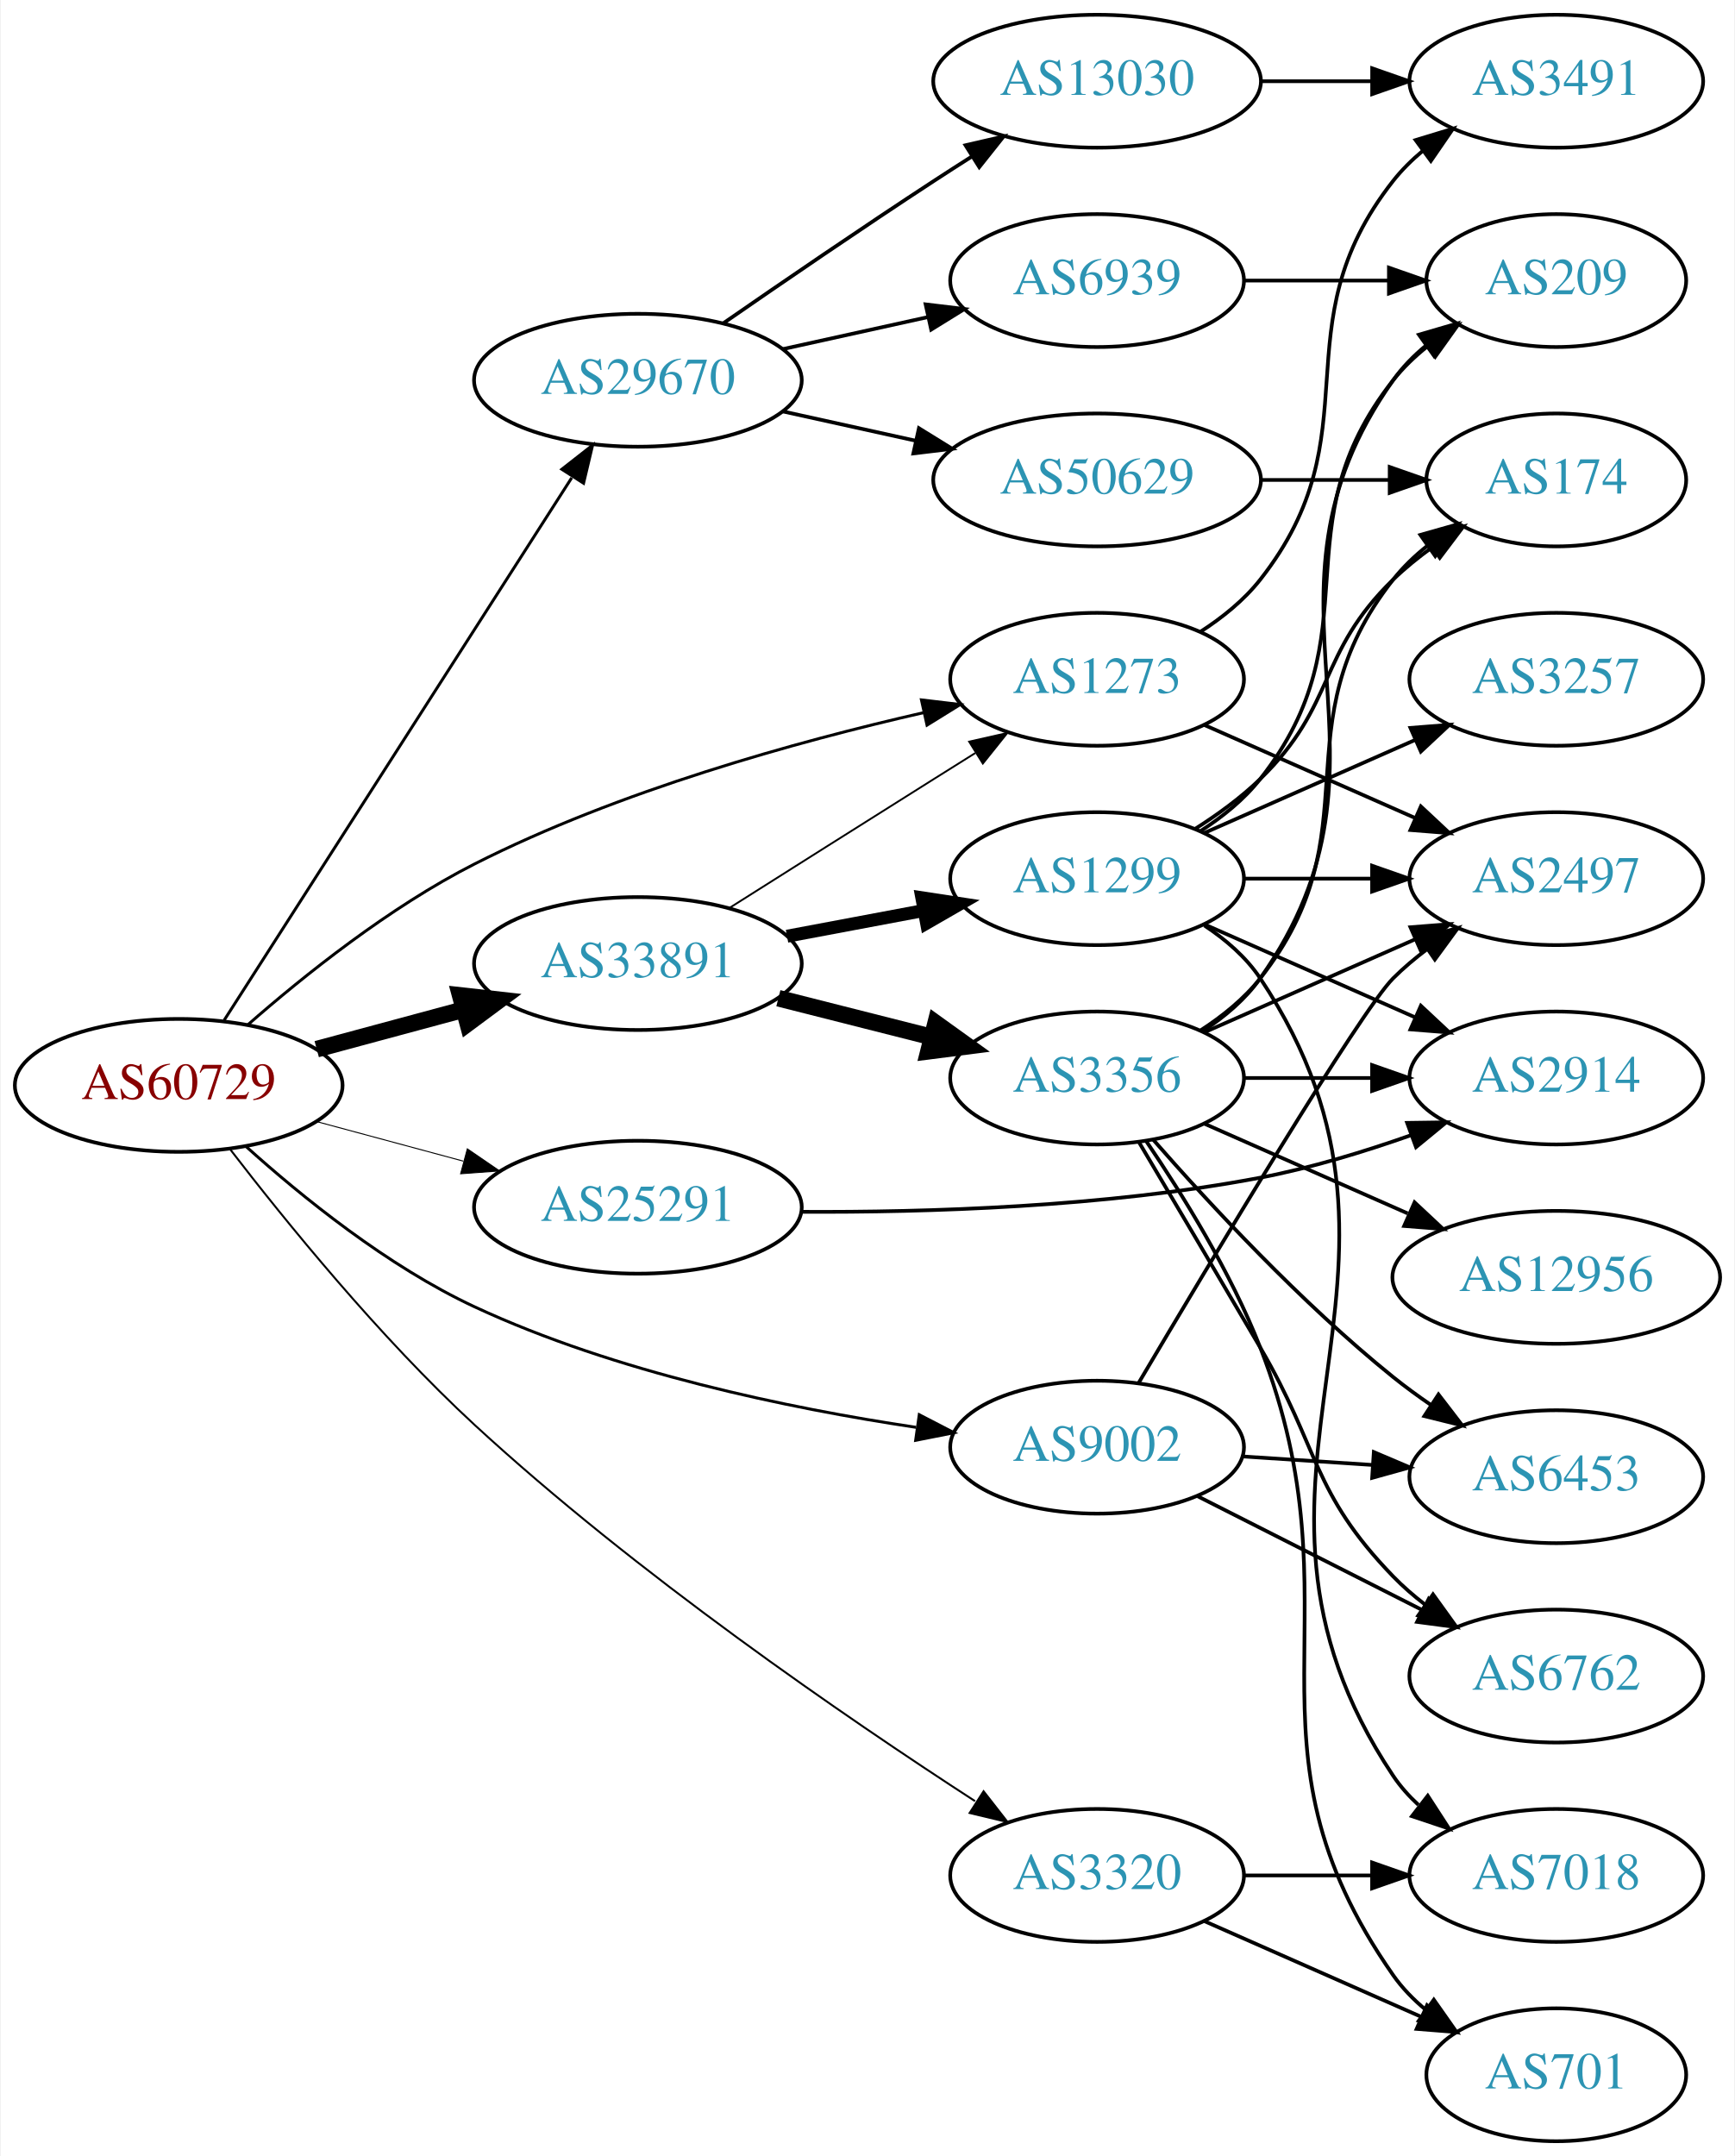
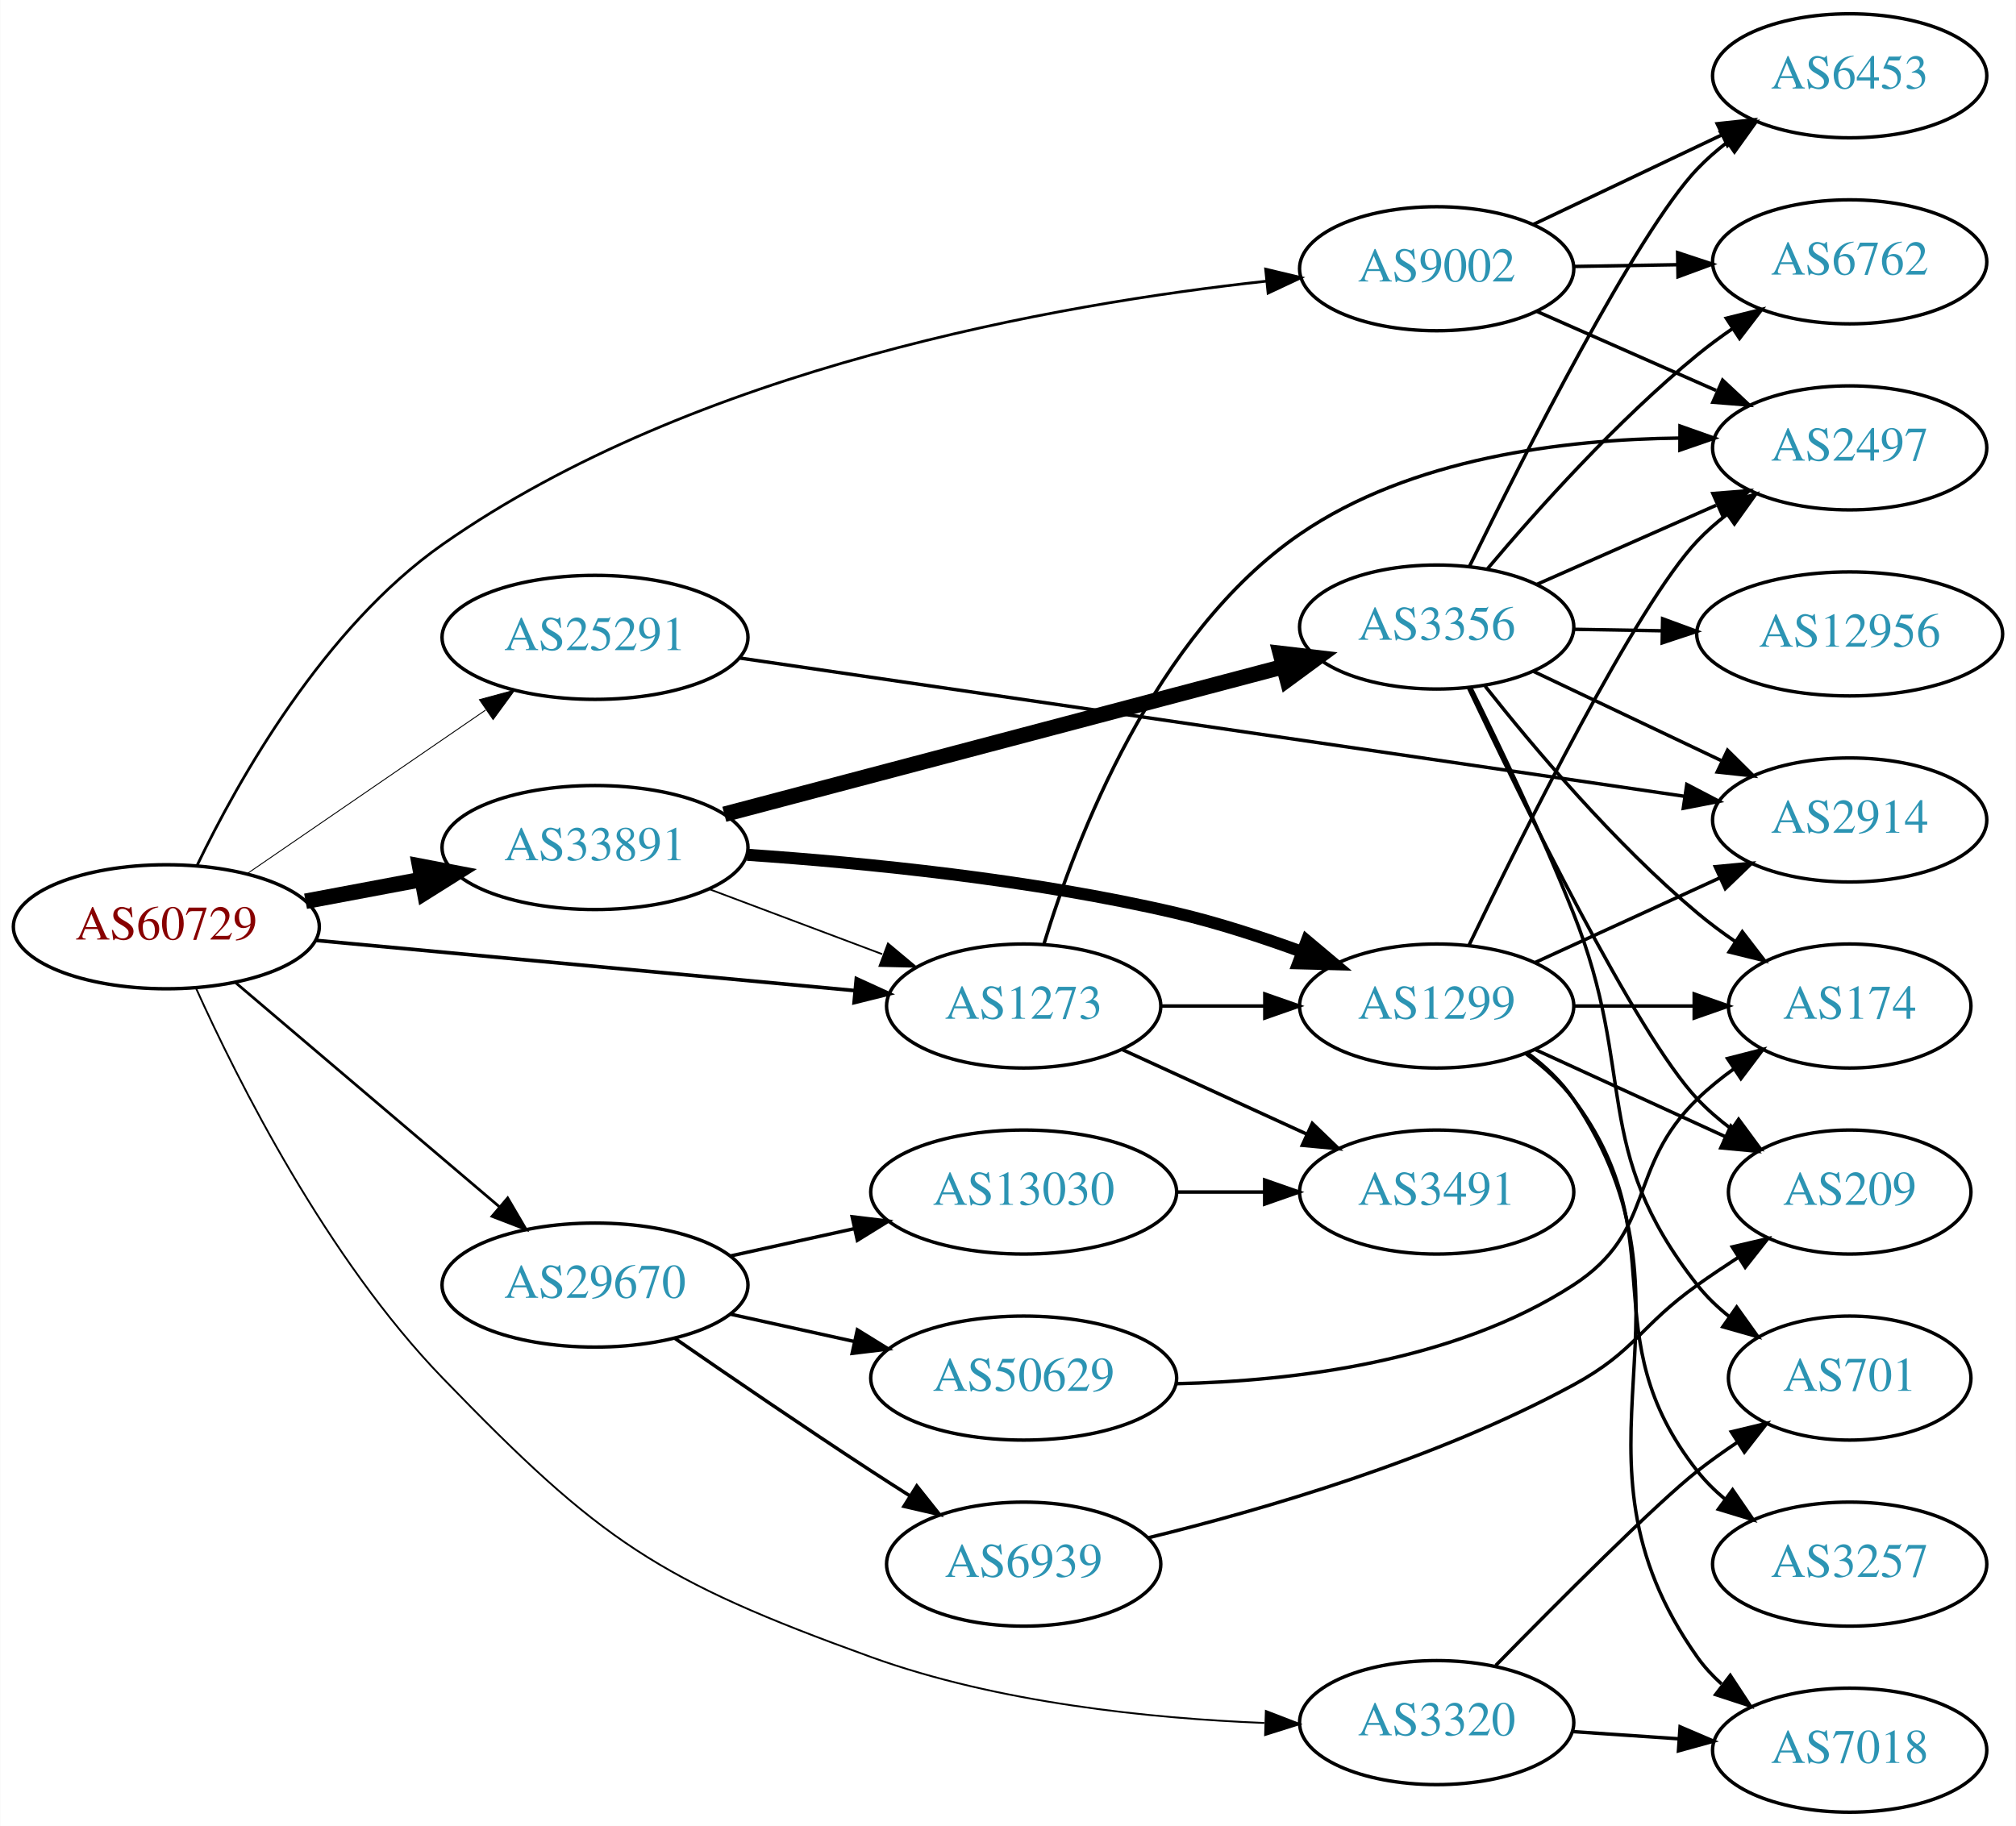
- <svg xmlns="http://www.w3.org/2000/svg" xmlns:xlink="http://www.w3.org/1999/xlink" width="470pt" height="584pt" viewBox="0.00 0.00 469.57 584.00">
-   <g id="graph0" class="graph" transform="scale(1 1) rotate(0) translate(4 580)">
-     <polygon fill="white" stroke="none" points="-4,4 -4,-580 465.569,-580 465.569,4 -4,4" />
+ <svg xmlns="http://www.w3.org/2000/svg" xmlns:xlink="http://www.w3.org/1999/xlink" width="585pt" height="530pt" viewBox="0.00 0.00 584.86 530.00">
+   <g id="graph0" class="graph" transform="scale(1 1) rotate(0) translate(4 526)">
+     <polygon fill="white" stroke="none" points="-4,4 -4,-526 580.862,-526 580.862,4 -4,4" />
    <g id="node1" class="node">
      <g id="a_node1">
        <a xlink:href="/asn/60729" xlink:title="AS60729 ~ Zwiebelfreunde e.V. [AT]">
-           <ellipse fill="#ffffff" stroke="black" cx="44.196" cy="-286" rx="44.393" ry="18" />
-           <text text-anchor="middle" x="44.196" y="-282.3" font-family="Times,serif" font-size="14.00" fill="#880000">AS60729</text>
+           <ellipse fill="#ffffff" stroke="black" cx="44.196" cy="-257" rx="44.393" ry="18" />
+           <text text-anchor="middle" x="44.196" y="-253.3" font-family="Times,serif" font-size="14.00" fill="#880000">AS60729</text>
        </a>
      </g>
    </g>
    <g id="node2" class="node">
      <g id="a_node2">
        <a xlink:href="/asn/1273" xlink:title="AS1273 ~ Vodafone Group PLC [EU]">
-           <ellipse fill="#ffffff" stroke="black" cx="292.98" cy="-396" rx="39.794" ry="18" />
-           <text text-anchor="middle" x="292.98" y="-392.3" font-family="Times,serif" font-size="14.00" fill="#2c94b3">AS1273</text>
+           <ellipse fill="#ffffff" stroke="black" cx="292.98" cy="-234" rx="39.794" ry="18" />
+           <text text-anchor="middle" x="292.98" y="-230.3" font-family="Times,serif" font-size="14.00" fill="#2c94b3">AS1273</text>
        </a>
      </g>
    </g>
    <g id="edge1" class="edge">
-       <path fill="none" stroke="black" stroke-width="0.794" d="M62.815,-302.325C78.09,-315.713 101.313,-334.301 124.392,-346 163.337,-365.741 211.411,-379.081 246.068,-386.982" />
-       <polygon fill="black" stroke="black" stroke-width="0.794" points="245.397,-390.418 255.918,-389.164 246.911,-383.584 245.397,-390.418" />
+       <path fill="none" stroke="black" stroke-width="1.059" d="M87.339,-253.072C130.763,-249.025 198.353,-242.726 243.852,-238.486" />
+       <polygon fill="black" stroke="black" stroke-width="1.059" points="244.428,-241.947 254.06,-237.534 243.778,-234.977 244.428,-241.947" />
    </g>
    <g id="node3" class="node">
      <g id="a_node3">
        <a xlink:href="/asn/3320" xlink:title="AS3320 ~ DTAG [DE]">
-           <ellipse fill="#ffffff" stroke="black" cx="292.98" cy="-72" rx="39.794" ry="18" />
-           <text text-anchor="middle" x="292.98" y="-68.3" font-family="Times,serif" font-size="14.00" fill="#2c94b3">AS3320</text>
+           <ellipse fill="#ffffff" stroke="black" cx="412.823" cy="-26" rx="39.794" ry="18" />
+           <text text-anchor="middle" x="412.823" y="-22.3" font-family="Times,serif" font-size="14.00" fill="#2c94b3">AS3320</text>
        </a>
      </g>
    </g>
    <g id="edge2" class="edge">
-       <path fill="none" stroke="black" stroke-width="0.529" d="M58.14,-268.674C73.005,-249.354 98.667,-217.71 124.392,-194 167.997,-153.812 224.899,-114.815 259.916,-92.125" />
-       <polygon fill="black" stroke="black" stroke-width="0.529" points="262.234,-94.795 268.754,-86.444 258.449,-88.907 262.234,-94.795" />
+       <path fill="none" stroke="black" stroke-width="0.529" d="M52.794,-239.206C64.924,-212.312 90.767,-160.769 124.392,-126 170.256,-78.576 186.734,-67.412 248.784,-45 285.545,-31.723 329.715,-27.218 362.803,-25.898" />
+       <polygon fill="black" stroke="black" stroke-width="0.529" points="363.248,-29.386 373.133,-25.574 363.028,-22.389 363.248,-29.386" />
    </g>
    <g id="node4" class="node">
      <g id="a_node4">
        <a xlink:href="/asn/9002" xlink:title="AS9002 ~ RETN Limited [EU]">
-           <ellipse fill="#ffffff" stroke="black" cx="292.98" cy="-188" rx="39.794" ry="18" />
-           <text text-anchor="middle" x="292.98" y="-184.3" font-family="Times,serif" font-size="14.00" fill="#2c94b3">AS9002</text>
+           <ellipse fill="#ffffff" stroke="black" cx="412.823" cy="-448" rx="39.794" ry="18" />
+           <text text-anchor="middle" x="412.823" y="-444.3" font-family="Times,serif" font-size="14.00" fill="#2c94b3">AS9002</text>
        </a>
      </g>
    </g>
    <g id="edge3" class="edge">
-       <path fill="none" stroke="black" stroke-width="0.794" d="M62.319,-269.547C77.468,-255.892 100.778,-236.992 124.392,-226 162.507,-208.258 209.443,-198.534 243.938,-193.377" />
-       <polygon fill="black" stroke="black" stroke-width="0.794" points="244.811,-196.788 254.22,-191.919 243.828,-189.858 244.811,-196.788" />
+       <path fill="none" stroke="black" stroke-width="0.794" d="M53.162,-274.899C65.076,-299.599 89.885,-343.817 124.392,-368 197.572,-419.285 302.655,-437.78 363.408,-444.388" />
+       <polygon fill="black" stroke="black" stroke-width="0.794" points="363.188,-447.883 373.492,-445.419 363.9,-440.92 363.188,-447.883" />
    </g>
    <g id="node5" class="node">
      <g id="a_node5">
        <a xlink:href="/asn/25291" xlink:title="AS25291 ~ SysEleven GmbH [DE]">
-           <ellipse fill="#ffffff" stroke="black" cx="168.588" cy="-253" rx="44.393" ry="18" />
-           <text text-anchor="middle" x="168.588" y="-249.3" font-family="Times,serif" font-size="14.00" fill="#2c94b3">AS25291</text>
+           <ellipse fill="#ffffff" stroke="black" cx="168.588" cy="-341" rx="44.393" ry="18" />
+           <text text-anchor="middle" x="168.588" y="-337.3" font-family="Times,serif" font-size="14.00" fill="#2c94b3">AS25291</text>
        </a>
      </g>
    </g>
    <g id="edge4" class="edge">
-       <path fill="none" stroke="black" stroke-width="0.265" d="M81.586,-276.188C94.052,-272.827 108.171,-269.02 121.312,-265.477" />
-       <polygon fill="black" stroke="black" stroke-width="0.265" points="122.383,-268.814 131.127,-262.831 120.56,-262.055 122.383,-268.814" />
+       <path fill="none" stroke="black" stroke-width="0.265" d="M67.645,-272.407C87.054,-285.728 115.297,-305.112 136.813,-319.878" />
+       <polygon fill="black" stroke="black" stroke-width="0.265" points="135.056,-322.918 145.282,-325.691 139.018,-317.146 135.056,-322.918" />
    </g>
    <g id="node6" class="node">
      <g id="a_node6">
        <a xlink:href="/asn/29670" xlink:title="AS29670 ~ Individual Network Berlin e.V. [DE]">
-           <ellipse fill="#ffffff" stroke="black" cx="168.588" cy="-477" rx="44.393" ry="18" />
-           <text text-anchor="middle" x="168.588" y="-473.3" font-family="Times,serif" font-size="14.00" fill="#2c94b3">AS29670</text>
+           <ellipse fill="#ffffff" stroke="black" cx="168.588" cy="-153" rx="44.393" ry="18" />
+           <text text-anchor="middle" x="168.588" y="-149.3" font-family="Times,serif" font-size="14.00" fill="#2c94b3">AS29670</text>
        </a>
      </g>
    </g>
    <g id="edge5" class="edge">
-       <path fill="none" stroke="black" stroke-width="0.794" d="M56.491,-303.626C78.077,-337.312 125.293,-410.995 150.664,-450.589" />
-       <polygon fill="black" stroke="black" stroke-width="0.794" points="147.978,-452.885 156.321,-459.416 153.872,-449.108 147.978,-452.885" />
+       <path fill="none" stroke="black" stroke-width="0.794" d="M64.32,-240.75C84.888,-223.273 117.746,-195.352 140.864,-175.708" />
+       <polygon fill="black" stroke="black" stroke-width="0.794" points="143.245,-178.278 148.599,-169.136 138.712,-172.944 143.245,-178.278" />
    </g>
    <g id="node7" class="node">
      <g id="a_node7">
        <a xlink:href="/asn/33891" xlink:title="AS33891 ~ CORE-BACKBONE GMBH GLOBAL NETWORK [DE]">
-           <ellipse fill="#ffffff" stroke="black" cx="168.588" cy="-319" rx="44.393" ry="18" />
-           <text text-anchor="middle" x="168.588" y="-315.3" font-family="Times,serif" font-size="14.00" fill="#2c94b3">AS33891</text>
+           <ellipse fill="#ffffff" stroke="black" cx="168.588" cy="-280" rx="44.393" ry="18" />
+           <text text-anchor="middle" x="168.588" y="-276.3" font-family="Times,serif" font-size="14.00" fill="#2c94b3">AS33891</text>
        </a>
      </g>
    </g>
    <g id="edge6" class="edge">
-       <path fill="none" stroke="black" stroke-width="4.5" d="M81.586,-295.812C94.052,-299.173 108.171,-302.98 121.312,-306.523" />
-       <polygon fill="black" stroke="black" stroke-width="4.5" points="120.447,-310.367 131.127,-309.169 122.497,-302.764 120.447,-310.367" />
+       <path fill="none" stroke="black" stroke-width="4.5" d="M84.595,-264.404C95.296,-266.415 107.019,-268.618 118.196,-270.718" />
+       <polygon fill="black" stroke="black" stroke-width="4.5" points="117.707,-274.633 128.263,-272.61 119.162,-266.893 117.707,-274.633" />
    </g>
    <g id="node8" class="node">
      <g id="a_node8">
-         <a xlink:href="/asn/3491" xlink:title="AS3491 ~ PCCW Global, Inc. [US]">
-           <ellipse fill="#ffffff" stroke="black" cx="417.373" cy="-558" rx="39.794" ry="18" />
-           <text text-anchor="middle" x="417.373" y="-554.3" font-family="Times,serif" font-size="14.00" fill="#2c94b3">AS3491</text>
+         <a xlink:href="/asn/2497" xlink:title="AS2497 ~ Internet Initiative Japan Inc. [JP]">
+           <ellipse fill="#ffffff" stroke="black" cx="532.666" cy="-396" rx="39.794" ry="18" />
+           <text text-anchor="middle" x="532.666" y="-392.3" font-family="Times,serif" font-size="14.00" fill="#2c94b3">AS2497</text>
        </a>
      </g>
    </g>
    <g id="edge7" class="edge">
-       <path fill="none" stroke="black" d="M320.952,-408.855C326.94,-412.72 332.8,-417.441 337.176,-423 368.475,-462.754 341.878,-491.246 373.176,-531 375.502,-533.953 378.245,-536.67 381.204,-539.147" />
-       <polygon fill="black" stroke="black" points="379.264,-542.064 389.401,-545.145 383.397,-536.415 379.264,-542.064" />
+       <path fill="none" stroke="black" d="M298.908,-252.156C308.086,-282.226 330.821,-341.926 373.176,-371 405.332,-393.072 449.724,-398.479 483.348,-398.847" />
+       <polygon fill="black" stroke="black" points="483.424,-402.347 493.412,-398.812 483.4,-395.347 483.424,-402.347" />
    </g>
    <g id="node9" class="node">
      <g id="a_node9">
-         <a xlink:href="/asn/2497" xlink:title="AS2497 ~ Internet Initiative Japan Inc. [JP]">
-           <ellipse fill="#ffffff" stroke="black" cx="417.373" cy="-342" rx="39.794" ry="18" />
-           <text text-anchor="middle" x="417.373" y="-338.3" font-family="Times,serif" font-size="14.00" fill="#2c94b3">AS2497</text>
+         <a xlink:href="/asn/1299" xlink:title="AS1299 ~ Telia Carrier [EU]">
+           <ellipse fill="#ffffff" stroke="black" cx="412.823" cy="-234" rx="39.794" ry="18" />
+           <text text-anchor="middle" x="412.823" y="-230.3" font-family="Times,serif" font-size="14.00" fill="#2c94b3">AS1299</text>
        </a>
      </g>
    </g>
    <g id="edge8" class="edge">
-       <path fill="none" stroke="black" d="M322.06,-383.611C339.008,-376.134 360.805,-366.517 379.174,-358.412" />
-       <polygon fill="black" stroke="black" points="380.688,-361.57 388.424,-354.331 377.862,-355.166 380.688,-361.57" />
+       <path fill="none" stroke="black" d="M332.893,-234C342.446,-234 352.796,-234 362.759,-234" />
+       <polygon fill="black" stroke="black" points="362.951,-237.5 372.951,-234 362.951,-230.5 362.951,-237.5" />
    </g>
    <g id="node10" class="node">
      <g id="a_node10">
-         <a xlink:href="/asn/701" xlink:title="AS701 ~ UUNET [US]">
-           <ellipse fill="#ffffff" stroke="black" cx="417.373" cy="-18" rx="35.194" ry="18" />
-           <text text-anchor="middle" x="417.373" y="-14.3" font-family="Times,serif" font-size="14.00" fill="#2c94b3">AS701</text>
+         <a xlink:href="/asn/3491" xlink:title="AS3491 ~ PCCW Global, Inc. [US]">
+           <ellipse fill="#ffffff" stroke="black" cx="412.823" cy="-180" rx="39.794" ry="18" />
+           <text text-anchor="middle" x="412.823" y="-176.3" font-family="Times,serif" font-size="14.00" fill="#2c94b3">AS3491</text>
        </a>
      </g>
    </g>
    <g id="edge9" class="edge">
-       <path fill="none" stroke="black" d="M322.06,-59.611C339.488,-51.922 362.045,-41.969 380.729,-33.726" />
-       <polygon fill="black" stroke="black" points="382.362,-36.831 390.099,-29.592 379.537,-30.427 382.362,-36.831" />
+       <path fill="none" stroke="black" d="M321.609,-221.339C337.566,-214.027 357.837,-204.739 375.119,-196.819" />
+       <polygon fill="black" stroke="black" points="376.734,-199.929 384.367,-192.581 373.818,-193.565 376.734,-199.929" />
    </g>
    <g id="node11" class="node">
      <g id="a_node11">
-         <a xlink:href="/asn/7018" xlink:title="AS7018 ~ AT&amp;T Services, Inc. [US]">
-           <ellipse fill="#ffffff" stroke="black" cx="417.373" cy="-72" rx="39.794" ry="18" />
-           <text text-anchor="middle" x="417.373" y="-68.3" font-family="Times,serif" font-size="14.00" fill="#2c94b3">AS7018</text>
+         <a xlink:href="/asn/701" xlink:title="AS701 ~ UUNET [US]">
+           <ellipse fill="#ffffff" stroke="black" cx="532.666" cy="-126" rx="35.194" ry="18" />
+           <text text-anchor="middle" x="532.666" y="-122.3" font-family="Times,serif" font-size="14.00" fill="#2c94b3">AS701</text>
        </a>
      </g>
    </g>
    <g id="edge10" class="edge">
-       <path fill="none" stroke="black" d="M332.706,-72C343.644,-72 355.695,-72 367.161,-72" />
-       <polygon fill="black" stroke="black" points="367.479,-75.5 377.479,-72 367.479,-68.5 367.479,-75.5" />
-     </g>
-     <g id="edge11" class="edge">
-       <path fill="none" stroke="black" d="M304.248,-205.423C323.592,-238.1 364.293,-306.107 373.176,-315 375.979,-317.806 379.126,-320.457 382.409,-322.922" />
-       <polygon fill="black" stroke="black" points="380.513,-325.865 390.736,-328.647 384.478,-320.097 380.513,-325.865" />
+       <path fill="none" stroke="black" d="M429.978,-42.611C448.094,-61.09 476.501,-89.587 488.469,-99 492.086,-101.845 496.017,-104.648 499.986,-107.31" />
+       <polygon fill="black" stroke="black" points="498.321,-110.401 508.624,-112.872 502.11,-104.515 498.321,-110.401" />
    </g>
    <g id="node12" class="node">
      <g id="a_node12">
-         <a xlink:href="/asn/6453" xlink:title="AS6453 ~ TATA COMMUNICATIONS (AMERICA) INC [US]">
-           <ellipse fill="#ffffff" stroke="black" cx="417.373" cy="-180" rx="39.794" ry="18" />
-           <text text-anchor="middle" x="417.373" y="-176.3" font-family="Times,serif" font-size="14.00" fill="#2c94b3">AS6453</text>
-         </a>
-       </g>
-     </g>
-     <g id="edge12" class="edge">
-       <path fill="none" stroke="black" d="M332.37,-185.491C343.54,-184.761 355.892,-183.953 367.61,-183.187" />
-       <polygon fill="black" stroke="black" points="367.948,-186.673 377.698,-182.528 367.491,-179.688 367.948,-186.673" />
+         <a xlink:href="/asn/7018" xlink:title="AS7018 ~ AT&amp;T Services, Inc. [US]">
+           <ellipse fill="#ffffff" stroke="black" cx="532.666" cy="-18" rx="39.794" ry="18" />
+           <text text-anchor="middle" x="532.666" y="-14.3" font-family="Times,serif" font-size="14.00" fill="#2c94b3">AS7018</text>
+         </a>
+       </g>
+     </g>
+     <g id="edge11" class="edge">
+       <path fill="none" stroke="black" d="M452.083,-23.403C461.962,-22.732 472.729,-22.001 483.059,-21.3" />
+       <polygon fill="black" stroke="black" points="483.454,-24.781 493.194,-20.612 482.98,-17.797 483.454,-24.781" />
+     </g>
+     <g id="edge13" class="edge">
+       <path fill="none" stroke="black" d="M441.75,-435.677C457.339,-428.798 476.975,-420.133 493.917,-412.657" />
+       <polygon fill="black" stroke="black" points="495.795,-415.654 503.531,-408.415 492.969,-409.25 495.795,-415.654" />
    </g>
    <g id="node13" class="node">
      <g id="a_node13">
-         <a xlink:href="/asn/6762" xlink:title="AS6762 ~ TELECOM ITALIA SPARKLE S.p.A. [IT]">
-           <ellipse fill="#ffffff" stroke="black" cx="417.373" cy="-126" rx="39.794" ry="18" />
-           <text text-anchor="middle" x="417.373" y="-122.3" font-family="Times,serif" font-size="14.00" fill="#2c94b3">AS6762</text>
-         </a>
-       </g>
-     </g>
-     <g id="edge13" class="edge">
-       <path fill="none" stroke="black" d="M320.237,-174.699C337.983,-165.71 361.625,-153.733 381.023,-143.907" />
-       <polygon fill="black" stroke="black" points="382.821,-146.92 390.16,-139.279 379.657,-140.675 382.821,-146.92" />
+         <a xlink:href="/asn/6453" xlink:title="AS6453 ~ TATA COMMUNICATIONS (AMERICA) INC [US]">
+           <ellipse fill="#ffffff" stroke="black" cx="532.666" cy="-504" rx="39.794" ry="18" />
+           <text text-anchor="middle" x="532.666" y="-500.3" font-family="Times,serif" font-size="14.00" fill="#2c94b3">AS6453</text>
+         </a>
+       </g>
+     </g>
+     <g id="edge12" class="edge">
+       <path fill="none" stroke="black" d="M440.858,-460.848C457.027,-468.531 477.779,-478.392 495.362,-486.748" />
+       <polygon fill="black" stroke="black" points="494.222,-490.081 504.756,-491.212 497.226,-483.759 494.222,-490.081" />
    </g>
    <g id="node14" class="node">
      <g id="a_node14">
-         <a xlink:href="/asn/2914" xlink:title="AS2914 ~ NTT America, Inc. [US]">
-           <ellipse fill="#ffffff" stroke="black" cx="417.373" cy="-288" rx="39.794" ry="18" />
-           <text text-anchor="middle" x="417.373" y="-284.3" font-family="Times,serif" font-size="14.00" fill="#2c94b3">AS2914</text>
+         <a xlink:href="/asn/6762" xlink:title="AS6762 ~ TELECOM ITALIA SPARKLE S.p.A. [IT]">
+           <ellipse fill="#ffffff" stroke="black" cx="532.666" cy="-450" rx="39.794" ry="18" />
+           <text text-anchor="middle" x="532.666" y="-446.3" font-family="Times,serif" font-size="14.00" fill="#2c94b3">AS6762</text>
        </a>
      </g>
    </g>
    <g id="edge14" class="edge">
-       <path fill="none" stroke="black" d="M212.684,-251.756C246.765,-251.563 295.4,-253.046 337.176,-261 350.822,-263.598 365.324,-268.022 378.138,-272.546" />
-       <polygon fill="black" stroke="black" points="376.972,-275.846 387.566,-275.996 379.378,-269.273 376.972,-275.846" />
+       <path fill="none" stroke="black" d="M452.736,-448.66C462.289,-448.823 472.639,-448.998 482.601,-449.167" />
+       <polygon fill="black" stroke="black" points="482.736,-452.67 492.794,-449.34 482.855,-445.671 482.736,-452.67" />
    </g>
    <g id="node15" class="node">
      <g id="a_node15">
-         <a xlink:href="/asn/50629" xlink:title="AS50629 ~ LWLcom GmbH [DE]">
-           <ellipse fill="#ffffff" stroke="black" cx="292.98" cy="-450" rx="44.393" ry="18" />
-           <text text-anchor="middle" x="292.98" y="-446.3" font-family="Times,serif" font-size="14.00" fill="#2c94b3">AS50629</text>
+         <a xlink:href="/asn/2914" xlink:title="AS2914 ~ NTT America, Inc. [US]">
+           <ellipse fill="#ffffff" stroke="black" cx="532.666" cy="-288" rx="39.794" ry="18" />
+           <text text-anchor="middle" x="532.666" y="-284.3" font-family="Times,serif" font-size="14.00" fill="#2c94b3">AS2914</text>
        </a>
      </g>
    </g>
    <g id="edge15" class="edge">
-       <path fill="none" stroke="black" d="M207.978,-468.531C219.37,-466.018 231.993,-463.233 243.917,-460.603" />
-       <polygon fill="black" stroke="black" points="244.716,-464.011 253.727,-458.439 243.208,-457.175 244.716,-464.011" />
+       <path fill="none" stroke="black" d="M210.419,-335.023C278.11,-325.115 413.181,-305.343 484.71,-294.873" />
+       <polygon fill="black" stroke="black" points="485.399,-298.31 494.787,-293.398 484.385,-291.384 485.399,-298.31" />
    </g>
    <g id="node16" class="node">
      <g id="a_node16">
-         <a xlink:href="/asn/13030" xlink:title="AS13030 ~ Init7 (Switzerland) Ltd. [CH]">
-           <ellipse fill="#ffffff" stroke="black" cx="292.98" cy="-558" rx="44.393" ry="18" />
-           <text text-anchor="middle" x="292.98" y="-554.3" font-family="Times,serif" font-size="14.00" fill="#2c94b3">AS13030</text>
+         <a xlink:href="/asn/50629" xlink:title="AS50629 ~ LWLcom GmbH [DE]">
+           <ellipse fill="#ffffff" stroke="black" cx="292.98" cy="-126" rx="44.393" ry="18" />
+           <text text-anchor="middle" x="292.98" y="-122.3" font-family="Times,serif" font-size="14.00" fill="#2c94b3">AS50629</text>
        </a>
      </g>
    </g>
    <g id="edge16" class="edge">
-       <path fill="none" stroke="black" d="M191.619,-492.367C207.421,-503.305 229.278,-518.261 248.784,-531 252.105,-533.169 255.587,-535.406 259.074,-537.621" />
-       <polygon fill="black" stroke="black" points="257.33,-540.66 267.656,-543.032 261.063,-534.738 257.33,-540.66" />
+       <path fill="none" stroke="black" d="M207.978,-144.531C219.37,-142.018 231.993,-139.233 243.917,-136.603" />
+       <polygon fill="black" stroke="black" points="244.716,-140.011 253.727,-134.439 243.208,-133.175 244.716,-140.011" />
    </g>
    <g id="node17" class="node">
      <g id="a_node17">
+         <a xlink:href="/asn/13030" xlink:title="AS13030 ~ Init7 (Switzerland) Ltd. [CH]">
+           <ellipse fill="#ffffff" stroke="black" cx="292.98" cy="-180" rx="44.393" ry="18" />
+           <text text-anchor="middle" x="292.98" y="-176.3" font-family="Times,serif" font-size="14.00" fill="#2c94b3">AS13030</text>
+         </a>
+       </g>
+     </g>
+     <g id="edge17" class="edge">
+       <path fill="none" stroke="black" d="M207.978,-161.469C219.37,-163.982 231.993,-166.767 243.917,-169.397" />
+       <polygon fill="black" stroke="black" points="243.208,-172.825 253.727,-171.561 244.716,-165.989 243.208,-172.825" />
+     </g>
+     <g id="node18" class="node">
+       <g id="a_node18">
        <a xlink:href="/asn/6939" xlink:title="AS6939 ~ Hurricane Electric LLC [US]">
-           <ellipse fill="#ffffff" stroke="black" cx="292.98" cy="-504" rx="39.794" ry="18" />
-           <text text-anchor="middle" x="292.98" y="-500.3" font-family="Times,serif" font-size="14.00" fill="#2c94b3">AS6939</text>
-         </a>
-       </g>
-     </g>
-     <g id="edge17" class="edge">
-       <path fill="none" stroke="black" d="M207.978,-485.469C220.369,-488.202 234.216,-491.257 247.036,-494.085" />
-       <polygon fill="black" stroke="black" points="246.532,-497.558 257.051,-496.295 248.04,-490.722 246.532,-497.558" />
-     </g>
-     <g id="edge23" class="edge">
-       <path fill="none" stroke="black" stroke-width="0.5" d="M193.483,-334.125C209.189,-344.057 230.196,-357.323 248.784,-369 252.407,-371.276 256.203,-373.656 259.977,-376.019" />
-       <polygon fill="black" stroke="black" stroke-width="0.5" points="258.32,-379.11 268.654,-381.446 262.032,-373.176 258.32,-379.11" />
-     </g>
-     <g id="node20" class="node">
-       <g id="a_node20">
-         <a xlink:href="/asn/1299" xlink:title="AS1299 ~ Telia Carrier [EU]">
-           <ellipse fill="#ffffff" stroke="black" cx="292.98" cy="-342" rx="39.794" ry="18" />
-           <text text-anchor="middle" x="292.98" y="-338.3" font-family="Times,serif" font-size="14.00" fill="#2c94b3">AS1299</text>
-         </a>
-       </g>
-     </g>
-     <g id="edge21" class="edge">
-       <path fill="none" stroke="black" stroke-width="3.5" d="M208.988,-326.404C220.78,-328.62 233.815,-331.069 245.991,-333.358" />
-       <polygon fill="black" stroke="black" stroke-width="3.5" points="245.498,-336.826 255.972,-335.233 246.791,-329.947 245.498,-336.826" />
+           <ellipse fill="#ffffff" stroke="black" cx="292.98" cy="-72" rx="39.794" ry="18" />
+           <text text-anchor="middle" x="292.98" y="-68.3" font-family="Times,serif" font-size="14.00" fill="#2c94b3">AS6939</text>
+         </a>
+       </g>
+     </g>
+     <g id="edge18" class="edge">
+       <path fill="none" stroke="black" d="M191.619,-137.633C207.421,-126.695 229.278,-111.739 248.784,-99 252.366,-96.661 256.137,-94.241 259.897,-91.856" />
+       <polygon fill="black" stroke="black" points="261.959,-94.693 268.558,-86.404 258.23,-88.769 261.959,-94.693" />
+     </g>
+     <g id="edge24" class="edge">
+       <path fill="none" stroke="black" stroke-width="0.5" d="M201.745,-267.914C217.112,-262.139 235.659,-255.168 251.932,-249.052" />
+       <polygon fill="black" stroke="black" stroke-width="0.5" points="253.592,-252.167 261.721,-245.373 251.129,-245.615 253.592,-252.167" />
+     </g>
+     <g id="edge22" class="edge">
+       <path fill="none" stroke="black" stroke-width="3.5" d="M212.767,-277.889C246.895,-275.555 295.551,-270.745 337.176,-261 349.337,-258.153 362.242,-253.938 373.841,-249.681" />
+       <polygon fill="black" stroke="black" stroke-width="3.5" points="375.12,-252.939 383.232,-246.123 372.64,-246.393 375.12,-252.939" />
    </g>
    <g id="node21" class="node">
      <g id="a_node21">
        <a xlink:href="/asn/3356" xlink:title="AS3356 ~ Level 3 Parent, LLC [US]">
-           <ellipse fill="#ffffff" stroke="black" cx="292.98" cy="-288" rx="39.794" ry="18" />
-           <text text-anchor="middle" x="292.98" y="-284.3" font-family="Times,serif" font-size="14.00" fill="#2c94b3">AS3356</text>
-         </a>
-       </g>
-     </g>
-     <g id="edge22" class="edge">
-       <path fill="none" stroke="black" stroke-width="4.5" d="M206.642,-309.615C219.649,-306.32 234.39,-302.587 247.916,-299.161" />
-       <polygon fill="black" stroke="black" stroke-width="4.5" points="249.247,-302.886 257.974,-296.613 247.313,-295.252 249.247,-302.886" />
-     </g>
-     <g id="node18" class="node">
-       <g id="a_node18">
-         <a xlink:href="/asn/174" xlink:title="AS174 ~ Cogent Communications [US]">
-           <ellipse fill="#ffffff" stroke="black" cx="417.373" cy="-450" rx="35.194" ry="18" />
-           <text text-anchor="middle" x="417.373" y="-446.3" font-family="Times,serif" font-size="14.00" fill="#2c94b3">AS174</text>
-         </a>
-       </g>
-     </g>
-     <g id="edge18" class="edge">
-       <path fill="none" stroke="black" d="M337.476,-450C348.733,-450 360.865,-450 372.159,-450" />
-       <polygon fill="black" stroke="black" points="372.247,-453.5 382.246,-450 372.246,-446.5 372.247,-453.5" />
-     </g>
-     <g id="edge19" class="edge">
-       <path fill="none" stroke="black" d="M337.476,-558C347.165,-558 357.502,-558 367.394,-558" />
-       <polygon fill="black" stroke="black" points="367.497,-561.5 377.497,-558 367.497,-554.5 367.497,-561.5" />
+           <ellipse fill="#ffffff" stroke="black" cx="412.823" cy="-344" rx="39.794" ry="18" />
+           <text text-anchor="middle" x="412.823" y="-340.3" font-family="Times,serif" font-size="14.00" fill="#2c94b3">AS3356</text>
+         </a>
+       </g>
+     </g>
+     <g id="edge23" class="edge">
+       <path fill="none" stroke="black" stroke-width="4.5" d="M206.115,-289.651C249.582,-301.135 322.08,-320.289 368.381,-332.522" />
+       <polygon fill="black" stroke="black" stroke-width="4.5" points="367.454,-336.35 378.128,-335.098 369.465,-328.736 367.454,-336.35" />
+     </g>
+     <g id="edge27" class="edge">
+       <path fill="none" stroke="black" d="M422.17,-251.595C437.637,-283.732 470.783,-350.34 488.469,-369 491.055,-371.728 493.973,-374.294 497.041,-376.677" />
+       <polygon fill="black" stroke="black" points="495.195,-379.658 505.389,-382.543 499.219,-373.93 495.195,-379.658" />
+     </g>
+     <g id="edge29" class="edge">
+       <path fill="none" stroke="black" d="M439.142,-220.393C444.198,-216.649 449.01,-212.169 452.469,-207 493.494,-145.706 445.89,-105.225 488.469,-45 490.461,-42.184 492.848,-39.599 495.464,-37.24" />
+       <polygon fill="black" stroke="black" points="498.016,-39.694 503.832,-30.838 493.763,-34.135 498.016,-39.694" />
+     </g>
+     <g id="edge30" class="edge">
+       <path fill="none" stroke="black" d="M441.452,-246.661C457.409,-253.973 477.679,-263.261 494.962,-271.181" />
+       <polygon fill="black" stroke="black" points="493.661,-274.435 504.21,-275.419 496.577,-268.071 493.661,-274.435" />
    </g>
    <g id="node19" class="node">
      <g id="a_node19">
+         <a xlink:href="/asn/174" xlink:title="AS174 ~ Cogent Communications [US]">
+           <ellipse fill="#ffffff" stroke="black" cx="532.666" cy="-234" rx="35.194" ry="18" />
+           <text text-anchor="middle" x="532.666" y="-230.3" font-family="Times,serif" font-size="14.00" fill="#2c94b3">AS174</text>
+         </a>
+       </g>
+     </g>
+     <g id="edge25" class="edge">
+       <path fill="none" stroke="black" d="M452.736,-234C463.822,-234 475.982,-234 487.364,-234" />
+       <polygon fill="black" stroke="black" points="487.546,-237.5 497.546,-234 487.546,-230.5 487.546,-237.5" />
+     </g>
+     <g id="node20" class="node">
+       <g id="a_node20">
        <a xlink:href="/asn/209" xlink:title="AS209 ~ CenturyLink Communications, LLC [US]">
-           <ellipse fill="#ffffff" stroke="black" cx="417.373" cy="-504" rx="35.194" ry="18" />
-           <text text-anchor="middle" x="417.373" y="-500.3" font-family="Times,serif" font-size="14.00" fill="#2c94b3">AS209</text>
-         </a>
-       </g>
-     </g>
-     <g id="edge20" class="edge">
-       <path fill="none" stroke="black" d="M332.706,-504C345.195,-504 359.134,-504 371.998,-504" />
-       <polygon fill="black" stroke="black" points="372.035,-507.5 382.035,-504 372.035,-500.5 372.035,-507.5" />
-     </g>
-     <g id="edge29" class="edge">
-       <path fill="none" stroke="black" d="M332.706,-342C343.644,-342 355.695,-342 367.161,-342" />
-       <polygon fill="black" stroke="black" points="367.479,-345.5 377.479,-342 367.479,-338.5 367.479,-345.5" />
-     </g>
-     <g id="edge24" class="edge">
-       <path fill="none" stroke="black" d="M322.035,-329.313C327.84,-325.485 333.346,-320.737 337.176,-315 391.215,-234.056 319.138,-179.944 373.176,-99 375.092,-96.131 377.426,-93.51 380.007,-91.128" />
-       <polygon fill="black" stroke="black" points="382.558,-93.579 388.318,-84.687 378.27,-88.046 382.558,-93.579" />
+           <ellipse fill="#ffffff" stroke="black" cx="532.666" cy="-180" rx="35.194" ry="18" />
+           <text text-anchor="middle" x="532.666" y="-176.3" font-family="Times,serif" font-size="14.00" fill="#2c94b3">AS209</text>
+         </a>
+       </g>
    </g>
    <g id="edge26" class="edge">
-       <path fill="none" stroke="black" d="M322.06,-329.611C339.008,-322.134 360.805,-312.517 379.174,-304.412" />
-       <polygon fill="black" stroke="black" points="380.688,-307.57 388.424,-300.331 377.862,-301.166 380.688,-307.57" />
-     </g>
-     <g id="edge25" class="edge">
-       <path fill="none" stroke="black" d="M319.509,-355.462C325.672,-359.362 331.974,-363.948 337.176,-369 357.87,-389.094 352.483,-402.906 373.176,-423 376.404,-426.134 380.055,-429.089 383.833,-431.812" />
-       <polygon fill="black" stroke="black" points="381.931,-434.75 392.194,-437.383 385.812,-428.925 381.931,-434.75" />
-     </g>
-     <g id="edge27" class="edge">
-       <path fill="none" stroke="black" d="M320.952,-354.855C326.94,-358.72 332.8,-363.441 337.176,-369 368.475,-408.754 341.878,-437.246 373.176,-477 375.823,-480.361 379.012,-483.417 382.443,-486.161" />
-       <polygon fill="black" stroke="black" points="380.556,-489.113 390.75,-492 384.581,-483.386 380.556,-489.113" />
+       <path fill="none" stroke="black" d="M441.452,-221.339C457.868,-213.817 478.85,-204.202 496.446,-196.139" />
+       <polygon fill="black" stroke="black" points="498.191,-199.189 505.824,-191.842 495.275,-192.826 498.191,-199.189" />
    </g>
    <g id="node22" class="node">
      <g id="a_node22">
        <a xlink:href="/asn/3257" xlink:title="AS3257 ~ GTT [DE]">
-           <ellipse fill="#ffffff" stroke="black" cx="417.373" cy="-396" rx="39.794" ry="18" />
-           <text text-anchor="middle" x="417.373" y="-392.3" font-family="Times,serif" font-size="14.00" fill="#2c94b3">AS3257</text>
+           <ellipse fill="#ffffff" stroke="black" cx="532.666" cy="-72" rx="39.794" ry="18" />
+           <text text-anchor="middle" x="532.666" y="-68.3" font-family="Times,serif" font-size="14.00" fill="#2c94b3">AS3257</text>
        </a>
      </g>
    </g>
    <g id="edge28" class="edge">
-       <path fill="none" stroke="black" d="M322.06,-354.389C339.008,-361.866 360.805,-371.483 379.174,-379.588" />
-       <polygon fill="black" stroke="black" points="377.862,-382.834 388.424,-383.669 380.688,-376.43 377.862,-382.834" />
+       <path fill="none" stroke="black" d="M438.754,-220.118C443.83,-216.389 448.748,-211.984 452.469,-207 482.741,-166.458 457.171,-138.754 488.469,-99 490.794,-96.047 493.538,-93.33 496.497,-90.853" />
+       <polygon fill="black" stroke="black" points="498.69,-93.585 504.694,-84.855 494.557,-87.936 498.69,-93.585" />
+     </g>
+     <g id="edge19" class="edge">
+       <path fill="none" stroke="black" d="M337.339,-124.373C371.225,-125.112 418.171,-130.736 452.469,-153 476.663,-168.705 467.776,-186.906 488.469,-207 491.697,-210.134 495.348,-213.089 499.126,-215.812" />
+       <polygon fill="black" stroke="black" points="497.224,-218.75 507.486,-221.383 501.105,-212.925 497.224,-218.75" />
+     </g>
+     <g id="edge20" class="edge">
+       <path fill="none" stroke="black" d="M337.191,-180C345.504,-180 354.267,-180 362.749,-180" />
+       <polygon fill="black" stroke="black" points="362.908,-183.5 372.908,-180 362.908,-176.5 362.908,-183.5" />
+     </g>
+     <g id="edge21" class="edge">
+       <path fill="none" stroke="black" d="M329.147,-79.657C362.281,-87.752 412.645,-102.369 452.469,-124 470.524,-133.806 471.728,-141.089 488.469,-153 492.219,-155.668 496.229,-158.366 500.238,-160.973" />
+       <polygon fill="black" stroke="black" points="498.596,-164.076 508.913,-166.485 502.35,-158.168 498.596,-164.076" />
+     </g>
+     <g id="edge35" class="edge">
+       <path fill="none" stroke="black" d="M441.75,-356.323C457.339,-363.202 476.975,-371.867 493.917,-379.343" />
+       <polygon fill="black" stroke="black" points="492.969,-382.75 503.531,-383.585 495.795,-376.346 492.969,-382.75" />
    </g>
    <g id="edge31" class="edge">
-       <path fill="none" stroke="black" d="M322.06,-300.389C339.008,-307.866 360.805,-317.483 379.174,-325.588" />
-       <polygon fill="black" stroke="black" points="377.862,-328.834 388.424,-329.669 380.688,-322.43 377.862,-328.834" />
-     </g>
-     <g id="edge30" class="edge">
-       <path fill="none" stroke="black" d="M306.333,-270.828C316.064,-256.534 329.265,-235.308 337.176,-215 365.212,-143.037 328.907,-108.284 373.176,-45 375.629,-41.494 378.697,-38.35 382.06,-35.554" />
-       <polygon fill="black" stroke="black" points="384.199,-38.328 390.293,-29.661 380.124,-32.636 384.199,-38.328" />
+       <path fill="none" stroke="black" d="M422.71,-326.446C430.955,-309.82 443.3,-284.039 452.469,-261 471.178,-213.99 457.171,-192.754 488.469,-153 491.116,-149.639 494.305,-146.583 497.736,-143.839" />
+       <polygon fill="black" stroke="black" points="499.874,-146.614 506.043,-138 495.849,-140.887 499.874,-146.614" />
+     </g>
+     <g id="edge33" class="edge">
+       <path fill="none" stroke="black" d="M422.318,-361.581C437.881,-393.332 470.97,-458.655 488.469,-477 491.064,-479.72 493.987,-482.281 497.059,-484.66" />
+       <polygon fill="black" stroke="black" points="495.216,-487.643 505.412,-490.521 499.237,-481.913 495.216,-487.643" />
+     </g>
+     <g id="edge38" class="edge">
+       <path fill="none" stroke="black" d="M427.587,-360.926C441.792,-377.794 465.111,-403.871 488.469,-423 491.702,-425.648 495.213,-428.238 498.79,-430.701" />
+       <polygon fill="black" stroke="black" points="496.872,-433.629 507.153,-436.187 500.711,-427.776 496.872,-433.629" />
+     </g>
+     <g id="edge36" class="edge">
+       <path fill="none" stroke="black" d="M440.858,-331.152C457.027,-323.469 477.779,-313.608 495.362,-305.252" />
+       <polygon fill="black" stroke="black" points="497.226,-308.241 504.756,-300.788 494.222,-301.919 497.226,-308.241" />
+     </g>
+     <g id="edge34" class="edge">
+       <path fill="none" stroke="black" d="M426.9,-326.812C440.92,-309.064 464.426,-281.189 488.469,-261 491.915,-258.107 495.697,-255.297 499.546,-252.652" />
+       <polygon fill="black" stroke="black" points="501.509,-255.55 507.973,-247.156 497.685,-249.687 501.509,-255.55" />
    </g>
    <g id="edge37" class="edge">
-       <path fill="none" stroke="black" d="M308.133,-271.337C323.234,-254.106 348.355,-226.976 373.176,-207 376.432,-204.38 379.957,-201.808 383.542,-199.354" />
-       <polygon fill="black" stroke="black" points="385.46,-202.281 391.914,-193.879 381.629,-196.423 385.46,-202.281" />
-     </g>
-     <g id="edge36" class="edge">
-       <path fill="none" stroke="black" d="M304.32,-270.619C313.096,-255.844 326.006,-234.057 337.176,-215 353.29,-187.511 351.015,-175.895 373.176,-153 375.791,-150.299 378.727,-147.751 381.807,-145.379" />
-       <polygon fill="black" stroke="black" points="383.983,-148.129 390.172,-139.529 379.972,-142.392 383.983,-148.129" />
-     </g>
-     <g id="edge35" class="edge">
-       <path fill="none" stroke="black" d="M332.706,-288C343.644,-288 355.695,-288 367.161,-288" />
-       <polygon fill="black" stroke="black" points="367.479,-291.5 377.479,-288 367.479,-284.5 367.479,-291.5" />
-     </g>
-     <g id="edge33" class="edge">
-       <path fill="none" stroke="black" d="M320.952,-300.855C326.94,-304.72 332.8,-309.441 337.176,-315 368.475,-354.754 341.878,-383.246 373.176,-423 375.823,-426.361 379.012,-429.417 382.443,-432.161" />
-       <polygon fill="black" stroke="black" points="380.556,-435.113 390.75,-438 384.581,-429.386 380.556,-435.113" />
-     </g>
-     <g id="edge32" class="edge">
-       <path fill="none" stroke="black" d="M321.814,-300.838C327.629,-304.661 333.194,-309.367 337.176,-315 379.756,-375.225 330.597,-416.775 373.176,-477 375.646,-480.493 378.725,-483.63 382.095,-486.421" />
-       <polygon fill="black" stroke="black" points="380.163,-489.343 390.334,-492.31 384.233,-483.648 380.163,-489.343" />
+       <path fill="none" stroke="black" d="M422.023,-326.397C437.394,-293.879 470.594,-225.977 488.469,-207 491.403,-203.886 494.77,-200.985 498.302,-198.327" />
+       <polygon fill="black" stroke="black" points="500.432,-201.111 506.718,-192.582 496.485,-195.329 500.432,-201.111" />
    </g>
    <g id="node23" class="node">
      <g id="a_node23">
        <a xlink:href="/asn/12956" xlink:title="AS12956 ~ TELXIUS [ES]">
-           <ellipse fill="#ffffff" stroke="black" cx="417.373" cy="-234" rx="44.393" ry="18" />
-           <text text-anchor="middle" x="417.373" y="-230.3" font-family="Times,serif" font-size="14.00" fill="#2c94b3">AS12956</text>
-         </a>
-       </g>
-     </g>
-     <g id="edge34" class="edge">
-       <path fill="none" stroke="black" d="M322.06,-275.611C338.376,-268.413 359.186,-259.231 377.106,-251.325" />
-       <polygon fill="black" stroke="black" points="378.981,-254.323 386.717,-247.084 376.155,-247.919 378.981,-254.323" />
+           <ellipse fill="#ffffff" stroke="black" cx="532.666" cy="-342" rx="44.393" ry="18" />
+           <text text-anchor="middle" x="532.666" y="-338.3" font-family="Times,serif" font-size="14.00" fill="#2c94b3">AS12956</text>
+         </a>
+       </g>
+     </g>
+     <g id="edge32" class="edge">
+       <path fill="none" stroke="black" d="M452.736,-343.34C460.838,-343.202 469.513,-343.055 478.04,-342.91" />
+       <polygon fill="black" stroke="black" points="478.378,-346.405 488.317,-342.736 478.259,-339.406 478.378,-346.405" />
    </g>
  </g>
</svg>
